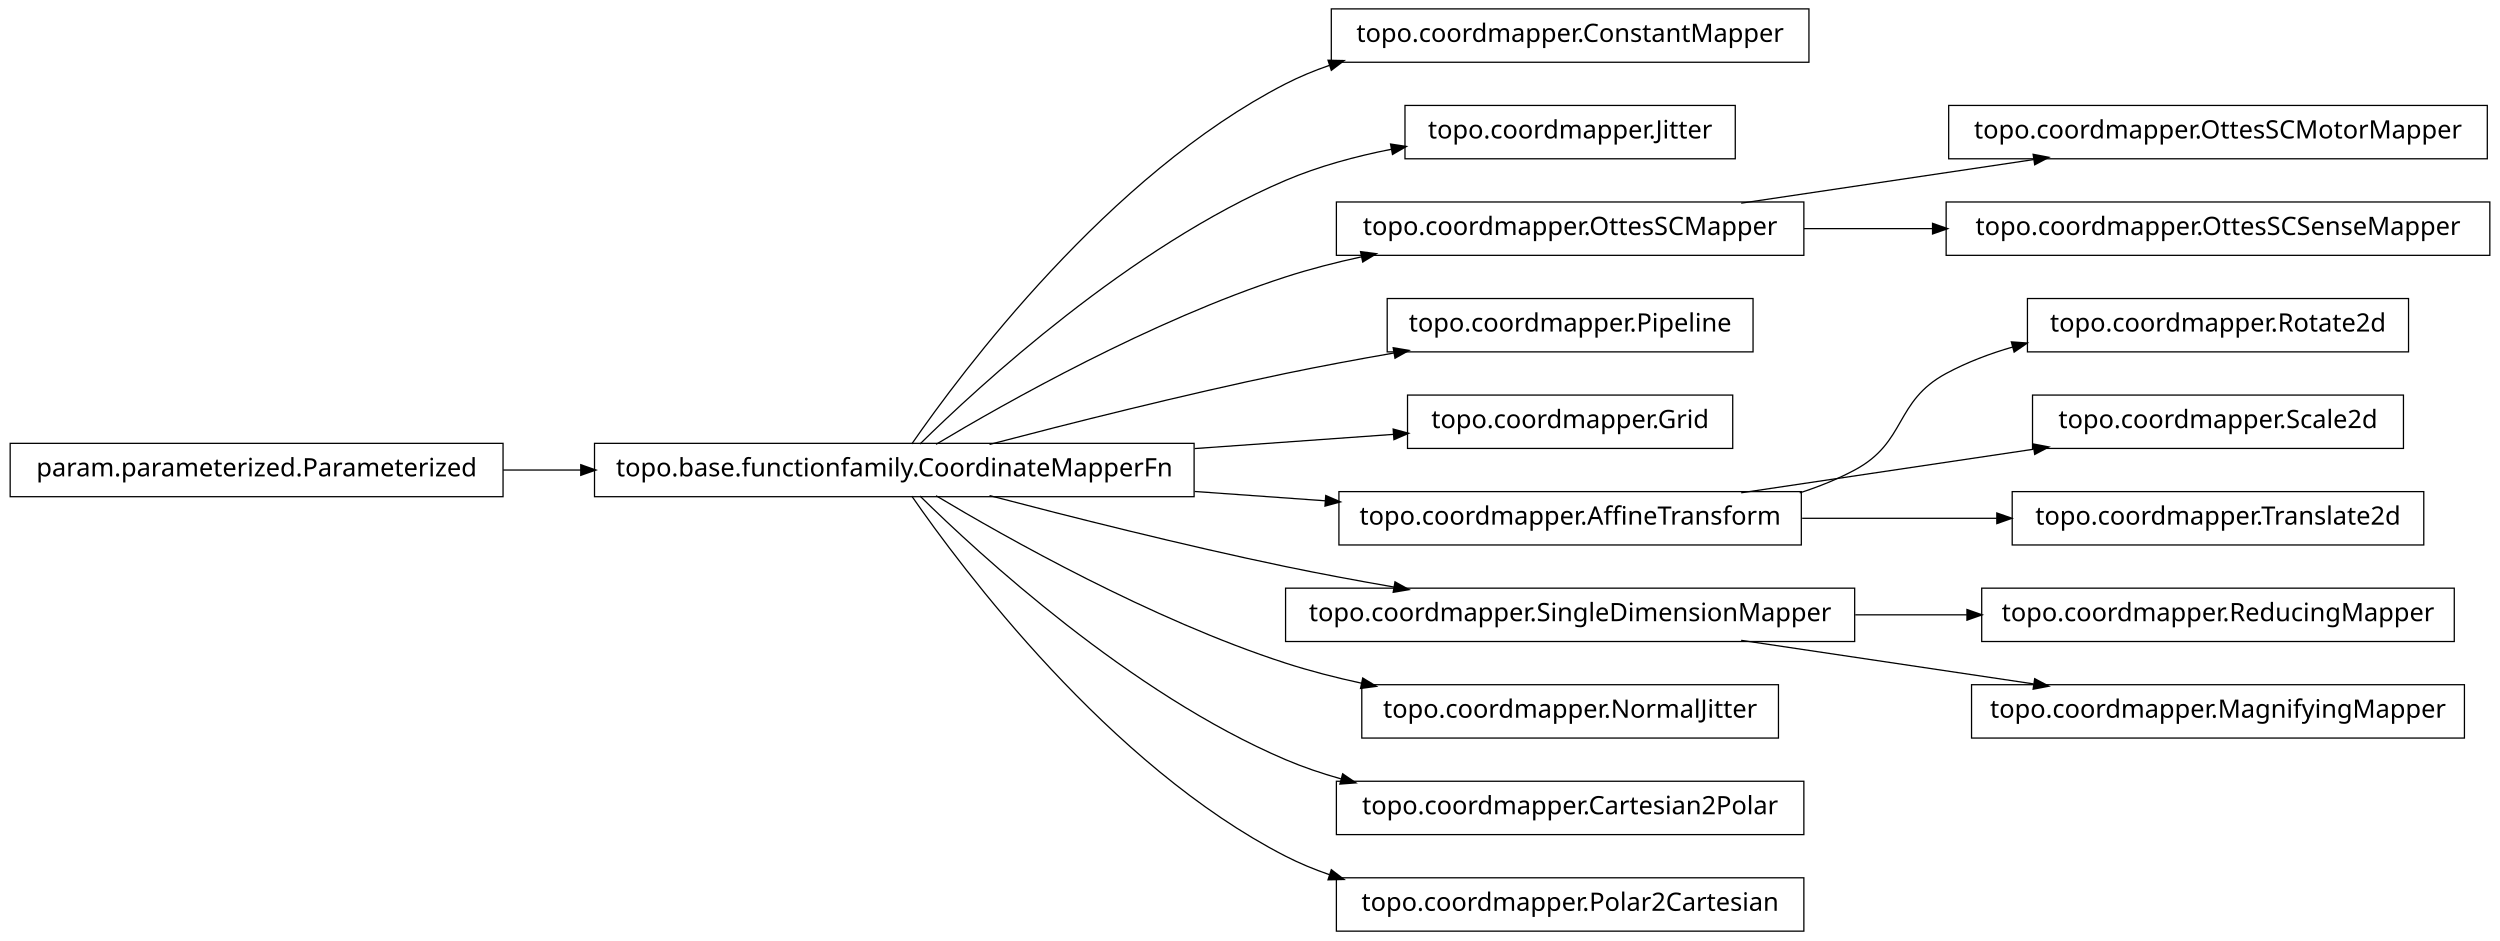
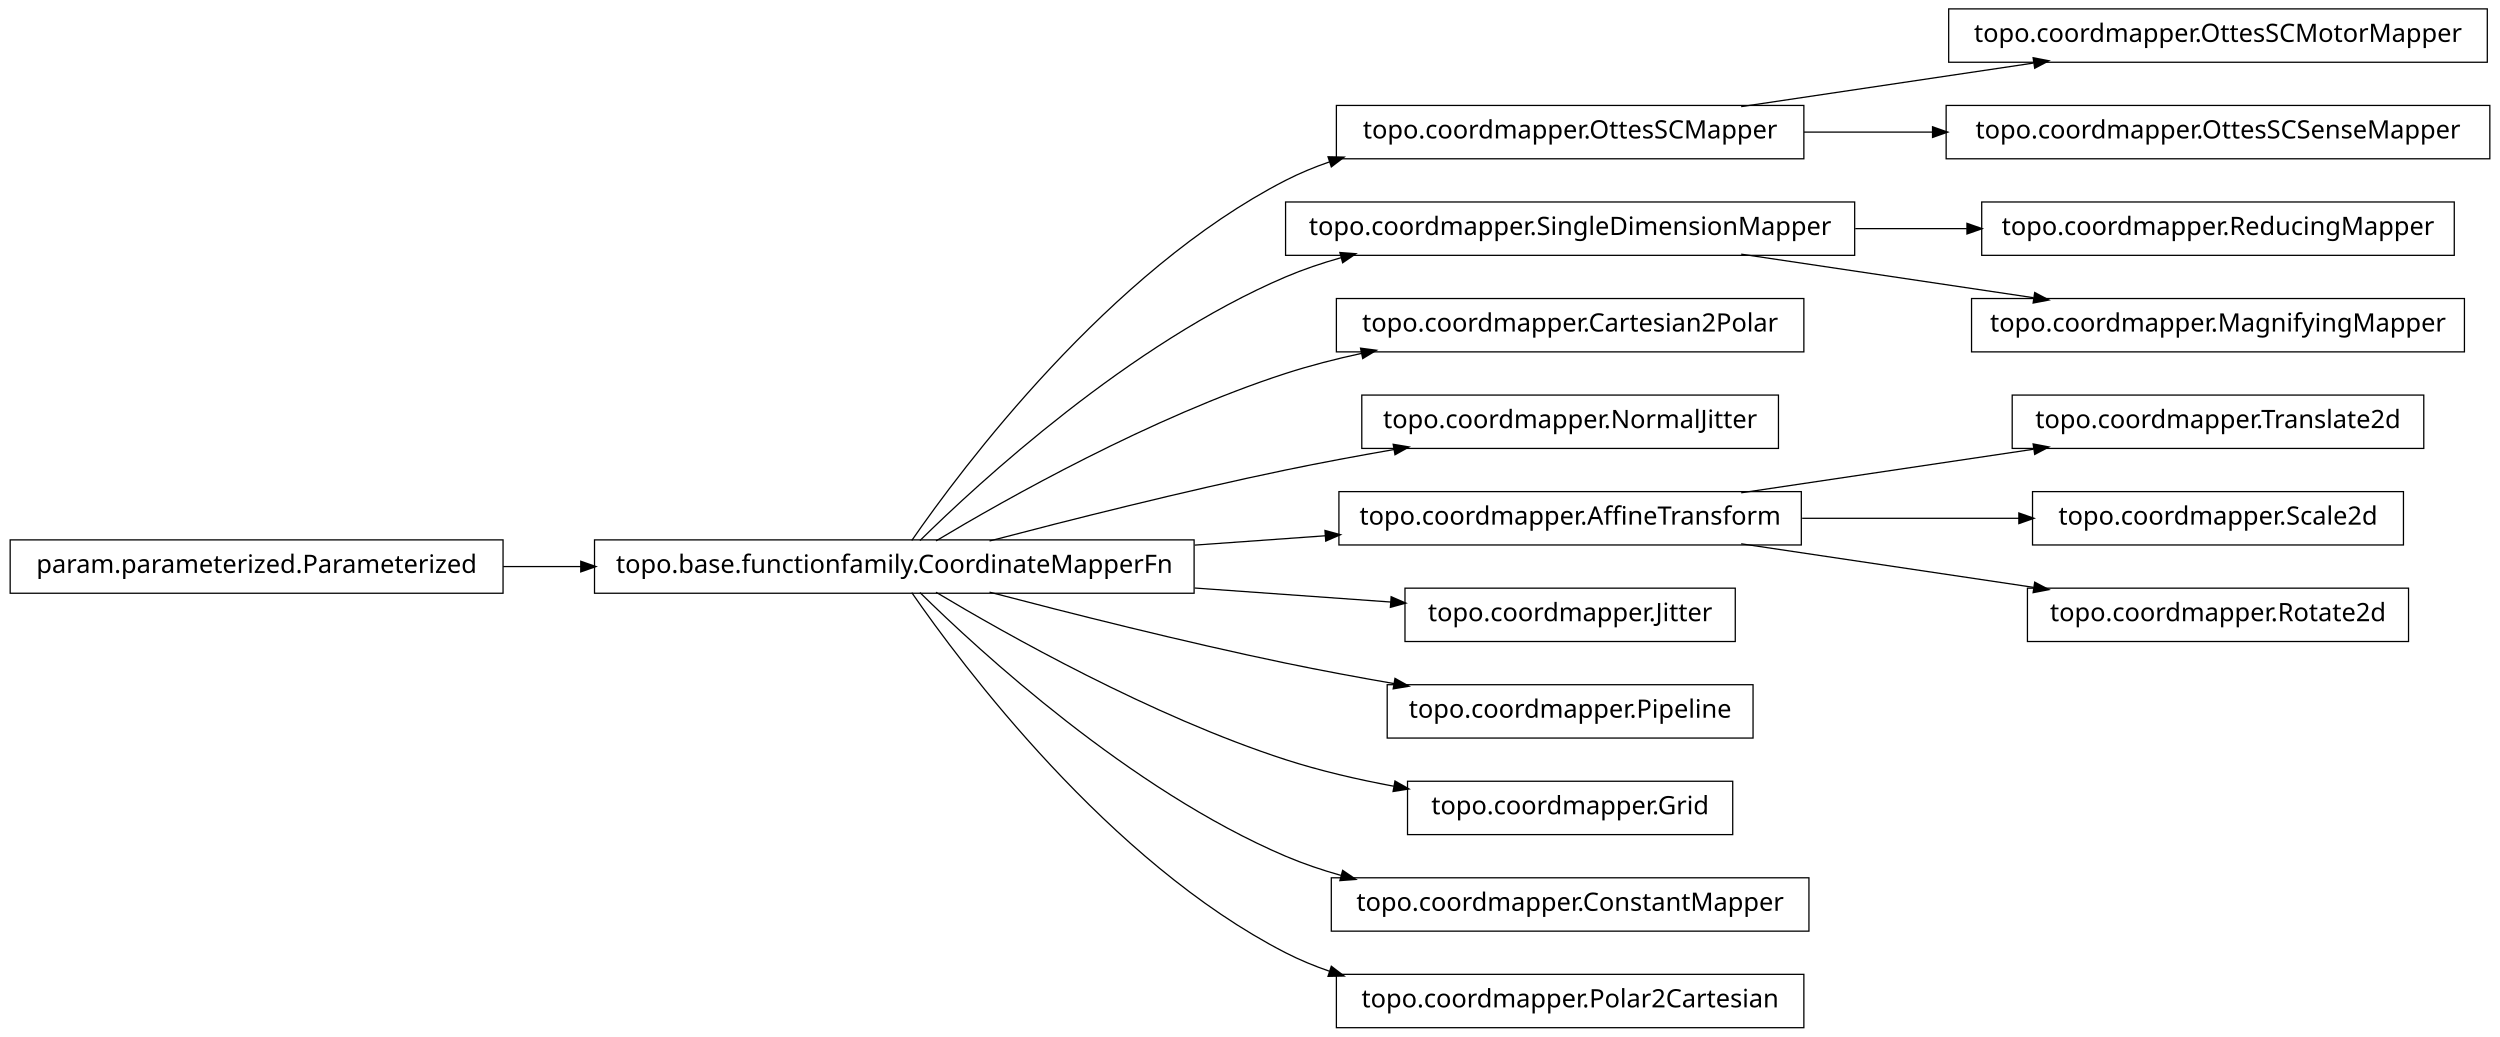
- <svg xmlns="http://www.w3.org/2000/svg" width="984pt" height="370pt" viewBox="0.00 0.00 984.00 370.00">
-   <g id="graph1" class="graph" transform="scale(1 1) rotate(0) translate(4 366)">
-     <polygon fill="white" stroke="white" points="-4,5 -4,-366 981,-366 981,5 -4,5" />
+ <svg xmlns="http://www.w3.org/2000/svg" width="984pt" height="408pt" viewBox="0.00 0.00 984.00 408.00">
+   <g id="graph1" class="graph" transform="scale(1 1) rotate(0) translate(4 404)">
+     <polygon fill="white" stroke="white" points="-4,5 -4,-404 981,-404 981,5 -4,5" />
    <g id="node1" class="node">
-       <polygon fill="none" stroke="black" stroke-width="0.5" points="708,-362.5 520,-362.5 520,-341.5 708,-341.5 708,-362.5" />
-       <text text-anchor="middle" x="614" y="-349.5" font-family="Vera" font-size="10.00">topo.coordmapper.ConstantMapper</text>
+       <polygon fill="none" stroke="black" stroke-width="0.5" points="706,-362.5 522,-362.5 522,-341.5 706,-341.5 706,-362.5" />
+       <text text-anchor="middle" x="614" y="-349.5" font-family="Vera" font-size="10.00">topo.coordmapper.OttesSCMapper</text>
+     </g>
+     <g id="node12" class="node">
+       <polygon fill="none" stroke="black" stroke-width="0.5" points="975,-400.5 763,-400.5 763,-379.5 975,-379.5 975,-400.5" />
+       <text text-anchor="middle" x="869" y="-387.5" font-family="Vera" font-size="10.00">topo.coordmapper.OttesSCMotorMapper</text>
+     </g>
+     <g id="edge12" class="edge">
+       <path fill="none" stroke="black" stroke-width="0.5" d="M681.332,-362.034C716.773,-367.315 760.262,-373.796 796.449,-379.189" />
+       <polygon fill="black" stroke="black" points="796.53,-380.97 801.733,-379.976 797.046,-377.508 796.53,-380.97" />
+     </g>
+     <g id="node19" class="node">
+       <polygon fill="none" stroke="black" stroke-width="0.5" points="976,-362.5 762,-362.5 762,-341.5 976,-341.5 976,-362.5" />
+       <text text-anchor="middle" x="869" y="-349.5" font-family="Vera" font-size="10.00">topo.coordmapper.OttesSCSenseMapper</text>
+     </g>
+     <g id="edge18" class="edge">
+       <path fill="none" stroke="black" stroke-width="0.5" d="M706.061,-352C722.48,-352 739.751,-352 756.661,-352" />
+       <polygon fill="black" stroke="black" points="756.896,-353.75 761.896,-352 756.896,-350.25 756.896,-353.75" />
    </g>
    <g id="node2" class="node">
      <polygon fill="none" stroke="black" stroke-width="0.5" points="466,-191.5 230,-191.5 230,-170.5 466,-170.5 466,-191.5" />
      <text text-anchor="middle" x="348" y="-178.5" font-family="Vera" font-size="10.00">topo.base.functionfamily.CoordinateMapperFn</text>
    </g>
    <g id="edge2" class="edge">
      <path fill="none" stroke="black" stroke-width="0.5" d="M354.877,-191.27C374.258,-219.296 432.458,-297.373 502,-333 507.485,-335.81 513.3,-338.217 519.283,-340.278" />
      <polygon fill="black" stroke="black" points="519.048,-342.042 524.344,-341.929 520.133,-338.715 519.048,-342.042" />
    </g>
+     <g id="node4" class="node">
+       <polygon fill="none" stroke="black" stroke-width="0.5" points="726,-324.5 502,-324.5 502,-303.5 726,-303.5 726,-324.5" />
+       <text text-anchor="middle" x="614" y="-311.5" font-family="Vera" font-size="10.00">topo.coordmapper.SingleDimensionMapper</text>
+     </g>
+     <g id="edge4" class="edge">
+       <path fill="none" stroke="black" stroke-width="0.5" d="M358.097,-191.236C381.227,-214.015 440.791,-268.931 502,-295 508.929,-297.951 516.283,-300.445 523.781,-302.551" />
+       <polygon fill="black" stroke="black" points="523.709,-304.344 528.992,-303.949 524.616,-300.963 523.709,-304.344" />
+     </g>
    <g id="node6" class="node">
-       <polygon fill="none" stroke="black" stroke-width="0.5" points="679,-324.5 549,-324.5 549,-303.5 679,-303.5 679,-324.5" />
-       <text text-anchor="middle" x="614" y="-311.5" font-family="Vera" font-size="10.00">topo.coordmapper.Jitter</text>
+       <polygon fill="none" stroke="black" stroke-width="0.5" points="706,-286.5 522,-286.5 522,-265.5 706,-265.5 706,-286.5" />
+       <text text-anchor="middle" x="614" y="-273.5" font-family="Vera" font-size="10.00">topo.coordmapper.Cartesian2Polar</text>
    </g>
    <g id="edge6" class="edge">
-       <path fill="none" stroke="black" stroke-width="0.5" d="M358.097,-191.236C381.227,-214.015 440.791,-268.931 502,-295 515.009,-300.541 529.516,-304.468 543.662,-307.251" />
-       <polygon fill="black" stroke="black" points="543.616,-309.023 548.853,-308.226 544.262,-305.584 543.616,-309.023" />
-     </g>
-     <g id="node9" class="node">
-       <polygon fill="none" stroke="black" stroke-width="0.5" points="706,-286.5 522,-286.5 522,-265.5 706,-265.5 706,-286.5" />
-       <text text-anchor="middle" x="614" y="-273.5" font-family="Vera" font-size="10.00">topo.coordmapper.OttesSCMapper</text>
-     </g>
-     <g id="edge26" class="edge">
      <path fill="none" stroke="black" stroke-width="0.5" d="M364.412,-191.107C391.853,-207.535 449.243,-239.912 502,-257 511.594,-260.107 521.823,-262.732 532.052,-264.942" />
      <polygon fill="black" stroke="black" points="531.818,-266.68 537.07,-265.993 532.536,-263.255 531.818,-266.68" />
    </g>
-     <g id="node13" class="node">
-       <polygon fill="none" stroke="black" stroke-width="0.5" points="686,-248.5 542,-248.5 542,-227.5 686,-227.5 686,-248.5" />
-       <text text-anchor="middle" x="614" y="-235.5" font-family="Vera" font-size="10.00">topo.coordmapper.Pipeline</text>
+     <g id="node14" class="node">
+       <polygon fill="none" stroke="black" stroke-width="0.5" points="696,-248.5 532,-248.5 532,-227.5 696,-227.5 696,-248.5" />
+       <text text-anchor="middle" x="614" y="-235.5" font-family="Vera" font-size="10.00">topo.coordmapper.NormalJitter</text>
    </g>
-     <g id="edge12" class="edge">
+     <g id="edge14" class="edge">
      <path fill="none" stroke="black" stroke-width="0.5" d="M385.48,-191.071C416.555,-199.223 461.962,-210.676 502,-219 515.758,-221.86 530.533,-224.6 544.694,-227.065" />
      <polygon fill="black" stroke="black" points="544.656,-228.834 549.881,-227.961 545.251,-225.385 544.656,-228.834" />
    </g>
-     <g id="node15" class="node">
-       <polygon fill="none" stroke="black" stroke-width="0.5" points="678,-210.5 550,-210.5 550,-189.5 678,-189.5 678,-210.5" />
-       <text text-anchor="middle" x="614" y="-197.5" font-family="Vera" font-size="10.00">topo.coordmapper.Grid</text>
+     <g id="node17" class="node">
+       <polygon fill="none" stroke="black" stroke-width="0.5" points="705,-210.5 523,-210.5 523,-189.5 705,-189.5 705,-210.5" />
+       <text text-anchor="middle" x="614" y="-197.5" font-family="Vera" font-size="10.00">topo.coordmapper.AffineTransform</text>
    </g>
-     <g id="edge14" class="edge">
-       <path fill="none" stroke="black" stroke-width="0.5" d="M466.221,-189.444C493.035,-191.36 520.661,-193.333 544.666,-195.048" />
-       <polygon fill="black" stroke="black" points="544.62,-196.799 549.732,-195.409 544.869,-193.308 544.62,-196.799" />
+     <g id="edge26" class="edge">
+       <path fill="none" stroke="black" stroke-width="0.5" d="M466.221,-189.444C483.448,-190.675 501.01,-191.929 517.731,-193.124" />
+       <polygon fill="black" stroke="black" points="517.781,-194.882 522.893,-193.492 518.03,-191.39 517.781,-194.882" />
    </g>
-     <g id="node18" class="node">
-       <polygon fill="none" stroke="black" stroke-width="0.5" points="705,-172.5 523,-172.5 523,-151.5 705,-151.5 705,-172.5" />
-       <text text-anchor="middle" x="614" y="-159.5" font-family="Vera" font-size="10.00">topo.coordmapper.AffineTransform</text>
-     </g>
-     <g id="edge36" class="edge">
-       <path fill="none" stroke="black" stroke-width="0.5" d="M466.221,-172.556C483.448,-171.325 501.01,-170.071 517.731,-168.876" />
-       <polygon fill="black" stroke="black" points="518.03,-170.61 522.893,-168.508 517.781,-167.118 518.03,-170.61" />
-     </g>
-     <g id="node24" class="node">
-       <polygon fill="none" stroke="black" stroke-width="0.5" points="726,-134.5 502,-134.5 502,-113.5 726,-113.5 726,-134.5" />
-       <text text-anchor="middle" x="614" y="-121.5" font-family="Vera" font-size="10.00">topo.coordmapper.SingleDimensionMapper</text>
+     <g id="node23" class="node">
+       <polygon fill="none" stroke="black" stroke-width="0.5" points="679,-172.5 549,-172.5 549,-151.5 679,-151.5 679,-172.5" />
+       <text text-anchor="middle" x="614" y="-159.5" font-family="Vera" font-size="10.00">topo.coordmapper.Jitter</text>
    </g>
    <g id="edge22" class="edge">
+       <path fill="none" stroke="black" stroke-width="0.5" d="M466.221,-172.556C492.647,-170.668 519.861,-168.724 543.62,-167.027" />
+       <polygon fill="black" stroke="black" points="543.774,-168.771 548.636,-166.669 543.524,-165.28 543.774,-168.771" />
+     </g>
+     <g id="node28" class="node">
+       <polygon fill="none" stroke="black" stroke-width="0.5" points="686,-134.5 542,-134.5 542,-113.5 686,-113.5 686,-134.5" />
+       <text text-anchor="middle" x="614" y="-121.5" font-family="Vera" font-size="10.00">topo.coordmapper.Pipeline</text>
+     </g>
+     <g id="edge28" class="edge">
      <path fill="none" stroke="black" stroke-width="0.5" d="M385.48,-170.929C416.555,-162.777 461.962,-151.324 502,-143 515.758,-140.14 530.533,-137.4 544.694,-134.935" />
      <polygon fill="black" stroke="black" points="545.251,-136.615 549.881,-134.039 544.656,-133.166 545.251,-136.615" />
    </g>
-     <g id="node26" class="node">
-       <polygon fill="none" stroke="black" stroke-width="0.5" points="696,-96.5 532,-96.5 532,-75.5 696,-75.5 696,-96.5" />
-       <text text-anchor="middle" x="614" y="-83.5" font-family="Vera" font-size="10.00">topo.coordmapper.NormalJitter</text>
+     <g id="node30" class="node">
+       <polygon fill="none" stroke="black" stroke-width="0.5" points="678,-96.5 550,-96.5 550,-75.5 678,-75.5 678,-96.5" />
+       <text text-anchor="middle" x="614" y="-83.5" font-family="Vera" font-size="10.00">topo.coordmapper.Grid</text>
    </g>
-     <g id="edge24" class="edge">
-       <path fill="none" stroke="black" stroke-width="0.5" d="M364.412,-170.893C391.853,-154.465 449.243,-122.088 502,-105 511.594,-101.893 521.823,-99.268 532.052,-97.058" />
-       <polygon fill="black" stroke="black" points="532.536,-98.745 537.07,-96.007 531.818,-95.32 532.536,-98.745" />
+     <g id="edge30" class="edge">
+       <path fill="none" stroke="black" stroke-width="0.5" d="M364.412,-170.893C391.853,-154.465 449.243,-122.088 502,-105 515.535,-100.616 530.336,-97.194 544.615,-94.54" />
+       <polygon fill="black" stroke="black" points="545.238,-96.206 549.848,-93.596 544.617,-92.761 545.238,-96.206" />
    </g>
-     <g id="node29" class="node">
-       <polygon fill="none" stroke="black" stroke-width="0.5" points="706,-58.5 522,-58.5 522,-37.5 706,-37.5 706,-58.5" />
-       <text text-anchor="middle" x="614" y="-45.5" font-family="Vera" font-size="10.00">topo.coordmapper.Cartesian2Polar</text>
+     <g id="node32" class="node">
+       <polygon fill="none" stroke="black" stroke-width="0.5" points="708,-58.5 520,-58.5 520,-37.5 708,-37.5 708,-58.5" />
+       <text text-anchor="middle" x="614" y="-45.5" font-family="Vera" font-size="10.00">topo.coordmapper.ConstantMapper</text>
    </g>
-     <g id="edge28" class="edge">
+     <g id="edge32" class="edge">
      <path fill="none" stroke="black" stroke-width="0.5" d="M358.097,-170.764C381.227,-147.985 440.791,-93.069 502,-67 508.929,-64.049 516.283,-61.555 523.781,-59.449" />
      <polygon fill="black" stroke="black" points="524.616,-61.037 528.992,-58.051 523.709,-57.656 524.616,-61.037" />
    </g>
-     <g id="node31" class="node">
+     <g id="node36" class="node">
      <polygon fill="none" stroke="black" stroke-width="0.5" points="706,-20.5 522,-20.5 522,0.5 706,0.5 706,-20.5" />
      <text text-anchor="middle" x="614" y="-7.5" font-family="Vera" font-size="10.00">topo.coordmapper.Polar2Cartesian</text>
    </g>
-     <g id="edge30" class="edge">
+     <g id="edge36" class="edge">
      <path fill="none" stroke="black" stroke-width="0.5" d="M354.877,-170.73C374.258,-142.704 432.458,-64.627 502,-29 507.485,-26.19 513.3,-23.783 519.283,-21.722" />
      <polygon fill="black" stroke="black" points="520.133,-23.285 524.344,-20.071 519.048,-19.958 520.133,-23.285" />
    </g>
-     <g id="node4" class="node">
+     <g id="node8" class="node">
+       <polygon fill="none" stroke="black" stroke-width="0.5" points="962,-324.5 776,-324.5 776,-303.5 962,-303.5 962,-324.5" />
+       <text text-anchor="middle" x="869" y="-311.5" font-family="Vera" font-size="10.00">topo.coordmapper.ReducingMapper</text>
+     </g>
+     <g id="edge8" class="edge">
+       <path fill="none" stroke="black" stroke-width="0.5" d="M726.218,-314C740.855,-314 755.766,-314 770.162,-314" />
+       <polygon fill="black" stroke="black" points="770.441,-315.75 775.441,-314 770.441,-312.25 770.441,-315.75" />
+     </g>
+     <g id="node25" class="node">
+       <polygon fill="none" stroke="black" stroke-width="0.5" points="966,-286.5 772,-286.5 772,-265.5 966,-265.5 966,-286.5" />
+       <text text-anchor="middle" x="869" y="-273.5" font-family="Vera" font-size="10.00">topo.coordmapper.MagnifyingMapper</text>
+     </g>
+     <g id="edge24" class="edge">
+       <path fill="none" stroke="black" stroke-width="0.5" d="M681.332,-303.966C716.773,-298.685 760.262,-292.204 796.449,-286.811" />
+       <polygon fill="black" stroke="black" points="797.046,-288.492 801.733,-286.024 796.53,-285.03 797.046,-288.492" />
+     </g>
+     <g id="node10" class="node">
      <polygon fill="none" stroke="black" stroke-width="0.5" points="194,-191.5 5.68434e-14,-191.5 0,-170.5 194,-170.5 194,-191.5" />
      <text text-anchor="middle" x="97" y="-178.5" font-family="Vera" font-size="10.00">param.parameterized.Parameterized</text>
    </g>
-     <g id="edge4" class="edge">
+     <g id="edge10" class="edge">
      <path fill="none" stroke="black" stroke-width="0.5" d="M194.043,-181C204.12,-181 214.455,-181 224.77,-181" />
      <polygon fill="black" stroke="black" points="224.831,-182.75 229.831,-181 224.831,-179.25 224.831,-182.75" />
    </g>
-     <g id="node8" class="node">
-       <polygon fill="none" stroke="black" stroke-width="0.5" points="975,-324.5 763,-324.5 763,-303.5 975,-303.5 975,-324.5" />
-       <text text-anchor="middle" x="869" y="-311.5" font-family="Vera" font-size="10.00">topo.coordmapper.OttesSCMotorMapper</text>
-     </g>
-     <g id="edge8" class="edge">
-       <path fill="none" stroke="black" stroke-width="0.5" d="M681.332,-286.034C716.773,-291.315 760.262,-297.796 796.449,-303.189" />
-       <polygon fill="black" stroke="black" points="796.53,-304.97 801.733,-303.976 797.046,-301.508 796.53,-304.97" />
-     </g>
-     <g id="node11" class="node">
-       <polygon fill="none" stroke="black" stroke-width="0.5" points="976,-286.5 762,-286.5 762,-265.5 976,-265.5 976,-286.5" />
-       <text text-anchor="middle" x="869" y="-273.5" font-family="Vera" font-size="10.00">topo.coordmapper.OttesSCSenseMapper</text>
-     </g>
-     <g id="edge10" class="edge">
-       <path fill="none" stroke="black" stroke-width="0.5" d="M706.061,-276C722.48,-276 739.751,-276 756.661,-276" />
-       <polygon fill="black" stroke="black" points="756.896,-277.75 761.896,-276 756.896,-274.25 756.896,-277.75" />
-     </g>
-     <g id="node17" class="node">
-       <polygon fill="none" stroke="black" stroke-width="0.5" points="944,-248.5 794,-248.5 794,-227.5 944,-227.5 944,-248.5" />
-       <text text-anchor="middle" x="869" y="-235.5" font-family="Vera" font-size="10.00">topo.coordmapper.Rotate2d</text>
+     <g id="node16" class="node">
+       <polygon fill="none" stroke="black" stroke-width="0.5" points="950,-248.5 788,-248.5 788,-227.5 950,-227.5 950,-248.5" />
+       <text text-anchor="middle" x="869" y="-235.5" font-family="Vera" font-size="10.00">topo.coordmapper.Translate2d</text>
    </g>
    <g id="edge16" class="edge">
-       <path fill="none" stroke="black" stroke-width="0.5" d="M704.367,-172.005C711.897,-174.42 719.214,-177.379 726,-181 746.524,-191.954 741.518,-207.968 762,-219 770.204,-223.419 779.225,-226.84 788.443,-229.484" />
-       <polygon fill="black" stroke="black" points="787.994,-231.175 793.278,-230.797 788.911,-227.798 787.994,-231.175" />
+       <path fill="none" stroke="black" stroke-width="0.5" d="M681.332,-210.034C716.773,-215.315 760.262,-221.796 796.449,-227.189" />
+       <polygon fill="black" stroke="black" points="796.53,-228.97 801.733,-227.976 797.046,-225.508 796.53,-228.97" />
    </g>
-     <g id="node20" class="node">
+     <g id="node21" class="node">
      <polygon fill="none" stroke="black" stroke-width="0.5" points="942,-210.5 796,-210.5 796,-189.5 942,-189.5 942,-210.5" />
      <text text-anchor="middle" x="869" y="-197.5" font-family="Vera" font-size="10.00">topo.coordmapper.Scale2d</text>
    </g>
-     <g id="edge18" class="edge">
-       <path fill="none" stroke="black" stroke-width="0.5" d="M681.332,-172.034C716.773,-177.315 760.262,-183.796 796.449,-189.189" />
-       <polygon fill="black" stroke="black" points="796.53,-190.97 801.733,-189.976 797.046,-187.508 796.53,-190.97" />
+     <g id="edge20" class="edge">
+       <path fill="none" stroke="black" stroke-width="0.5" d="M705.341,-200C733.324,-200 763.841,-200 790.86,-200" />
+       <polygon fill="black" stroke="black" points="790.863,-201.75 795.863,-200 790.863,-198.25 790.863,-201.75" />
    </g>
-     <g id="node22" class="node">
-       <polygon fill="none" stroke="black" stroke-width="0.5" points="950,-172.5 788,-172.5 788,-151.5 950,-151.5 950,-172.5" />
-       <text text-anchor="middle" x="869" y="-159.5" font-family="Vera" font-size="10.00">topo.coordmapper.Translate2d</text>
-     </g>
-     <g id="edge20" class="edge">
-       <path fill="none" stroke="black" stroke-width="0.5" d="M705.341,-162C730.29,-162 757.253,-162 781.956,-162" />
-       <polygon fill="black" stroke="black" points="782.192,-163.75 787.191,-162 782.191,-160.25 782.192,-163.75" />
-     </g>
-     <g id="node33" class="node">
-       <polygon fill="none" stroke="black" stroke-width="0.5" points="962,-134.5 776,-134.5 776,-113.5 962,-113.5 962,-134.5" />
-       <text text-anchor="middle" x="869" y="-121.5" font-family="Vera" font-size="10.00">topo.coordmapper.ReducingMapper</text>
-     </g>
-     <g id="edge32" class="edge">
-       <path fill="none" stroke="black" stroke-width="0.5" d="M726.218,-124C740.855,-124 755.766,-124 770.162,-124" />
-       <polygon fill="black" stroke="black" points="770.441,-125.75 775.441,-124 770.441,-122.25 770.441,-125.75" />
-     </g>
-     <g id="node35" class="node">
-       <polygon fill="none" stroke="black" stroke-width="0.5" points="966,-96.5 772,-96.5 772,-75.5 966,-75.5 966,-96.5" />
-       <text text-anchor="middle" x="869" y="-83.5" font-family="Vera" font-size="10.00">topo.coordmapper.MagnifyingMapper</text>
+     <g id="node34" class="node">
+       <polygon fill="none" stroke="black" stroke-width="0.5" points="944,-172.5 794,-172.5 794,-151.5 944,-151.5 944,-172.5" />
+       <text text-anchor="middle" x="869" y="-159.5" font-family="Vera" font-size="10.00">topo.coordmapper.Rotate2d</text>
    </g>
    <g id="edge34" class="edge">
-       <path fill="none" stroke="black" stroke-width="0.5" d="M681.332,-113.966C716.773,-108.685 760.262,-102.204 796.449,-96.811" />
-       <polygon fill="black" stroke="black" points="797.046,-98.492 801.733,-96.024 796.53,-95.03 797.046,-98.492" />
+       <path fill="none" stroke="black" stroke-width="0.5" d="M681.332,-189.966C716.773,-184.685 760.262,-178.204 796.449,-172.811" />
+       <polygon fill="black" stroke="black" points="797.046,-174.492 801.733,-172.024 796.53,-171.03 797.046,-174.492" />
    </g>
  </g>
</svg>
